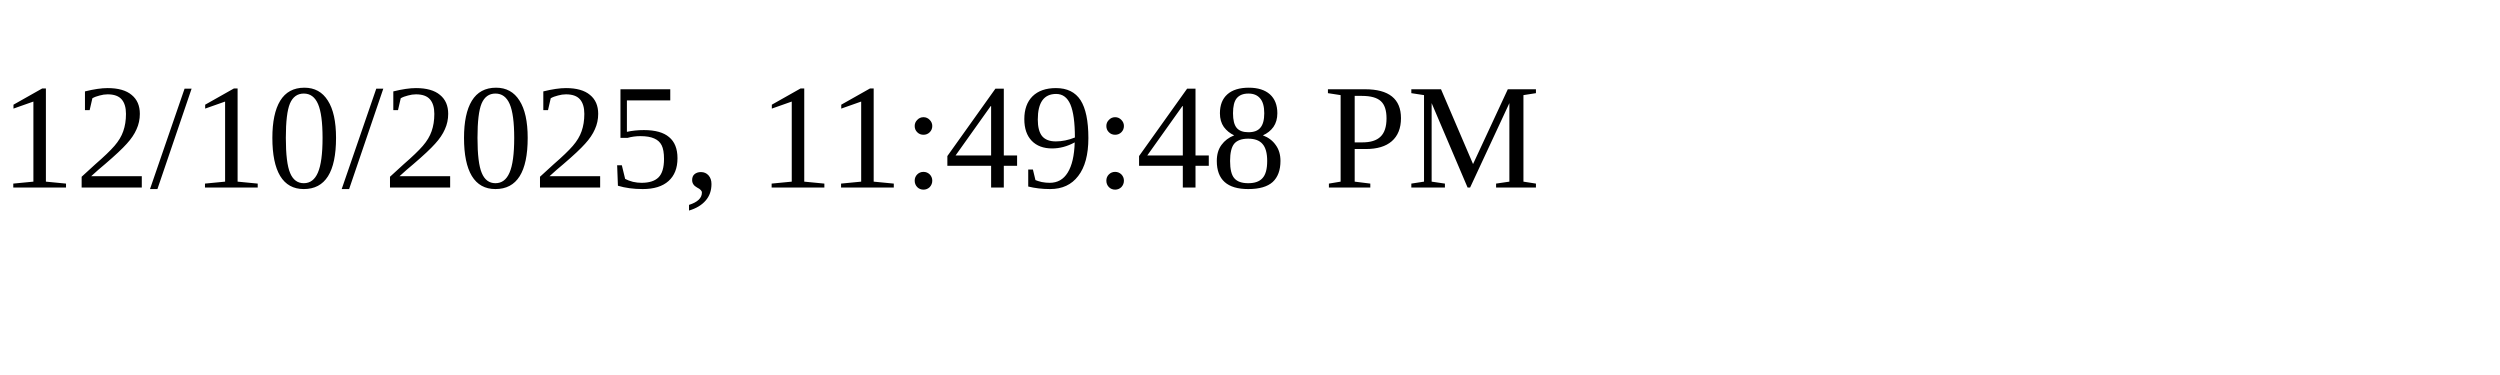
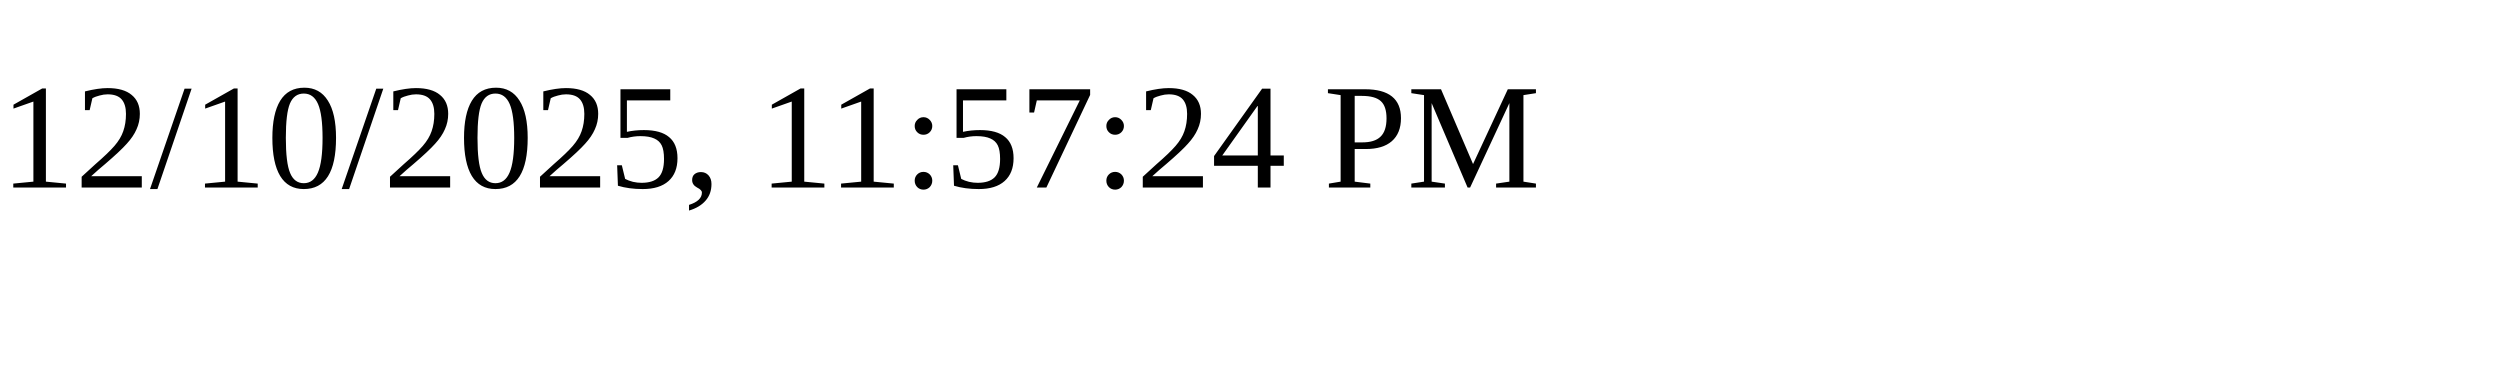
<svg xmlns="http://www.w3.org/2000/svg" height="30" width="200">
-   <text x="0" y="15">12/10/2025, 11:49:48 PM</text>
+   <text x="0" y="15">12/10/2025, 11:57:24 PM</text>
</svg>
